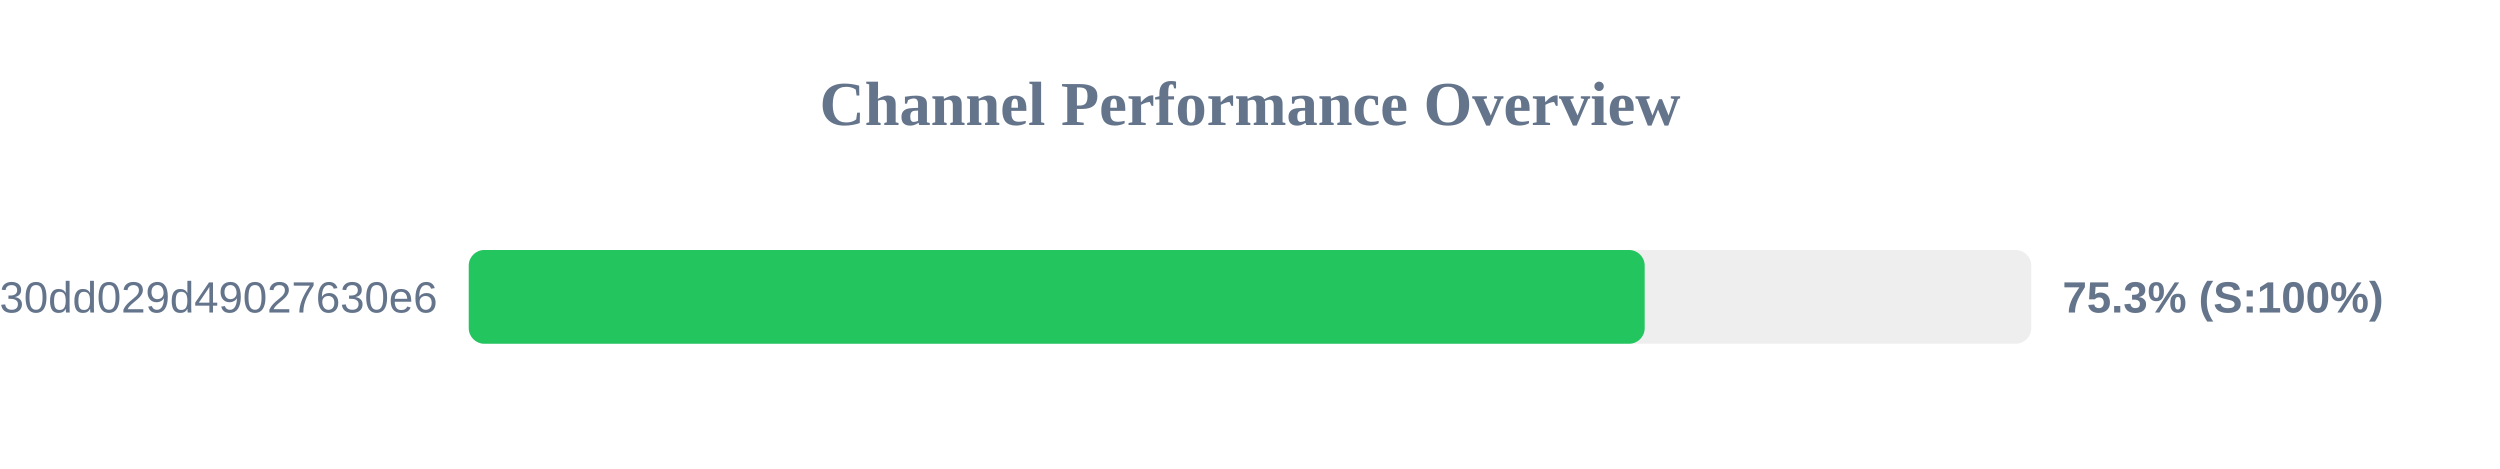
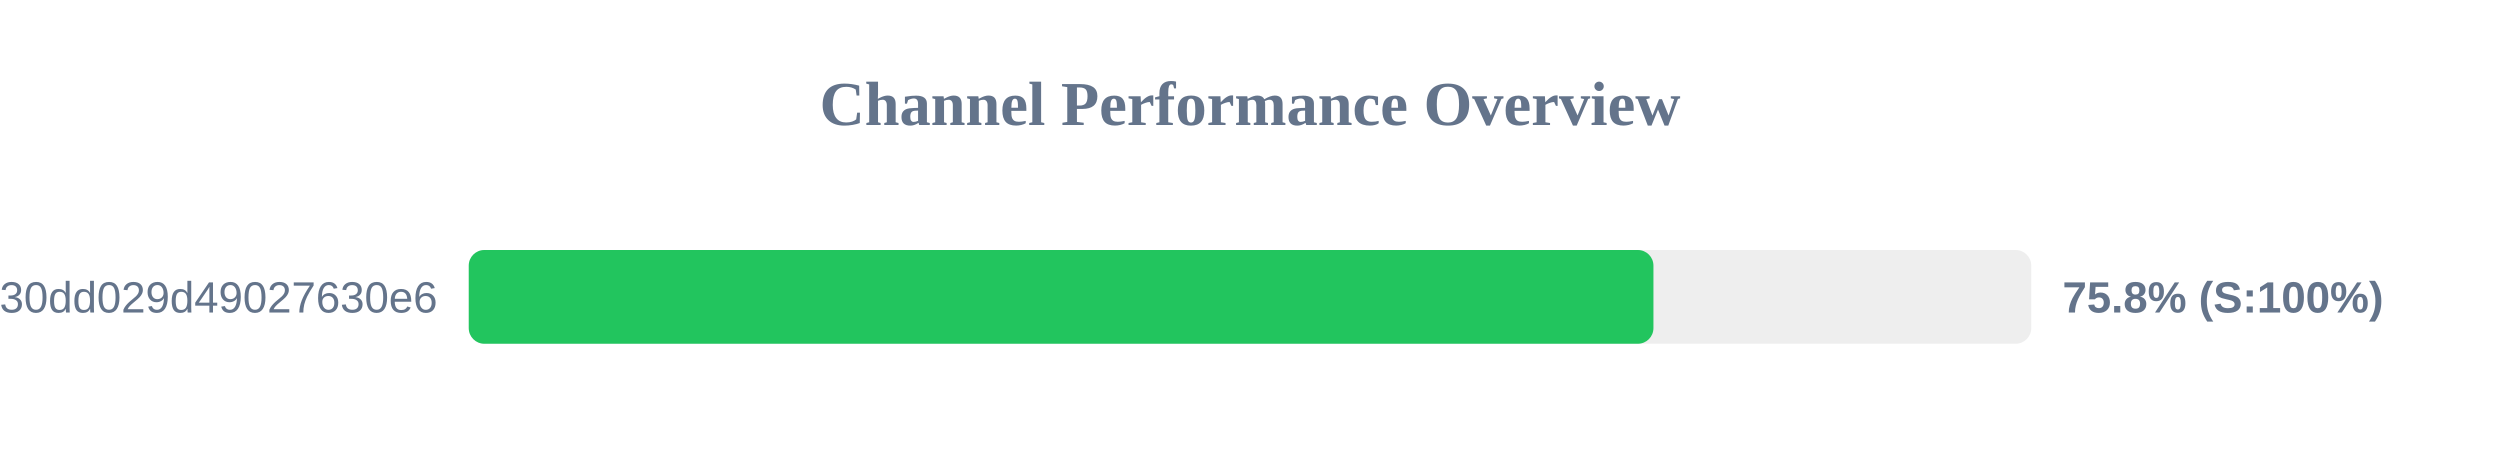
<svg xmlns="http://www.w3.org/2000/svg" width="800" height="150" version="1.1">
  <style>
        .row { font: 14px Arial; fill: #64748b; }
        .score { font: bold 14px Arial; fill: #64748b; }
    </style>
  <text x="400" y="40" text-anchor="middle" font-size="20px" font-weight="bold" fill="#64748b">Channel Performance Overview</text>
  <rect x="150" y="80" width="500" height="30" fill="#eee" rx="5" />
-   <rect x="150" y="80" width="376.3" height="30" fill="#22c55e" rx="5" />
+   <rect x="150" y="80" width="379.1" height="30" fill="#22c55e" rx="5" />
  <text x="140" y="100" text-anchor="end" class="row">subscribe?token=d984bede85ab3f30dd029d49027630e6</text>
-   <text x="660" y="100" text-anchor="start" class="score">75.3% (S:100%)</text>
+   <text x="660" y="100" text-anchor="start" class="score">75.8% (S:100%)</text>
</svg>
